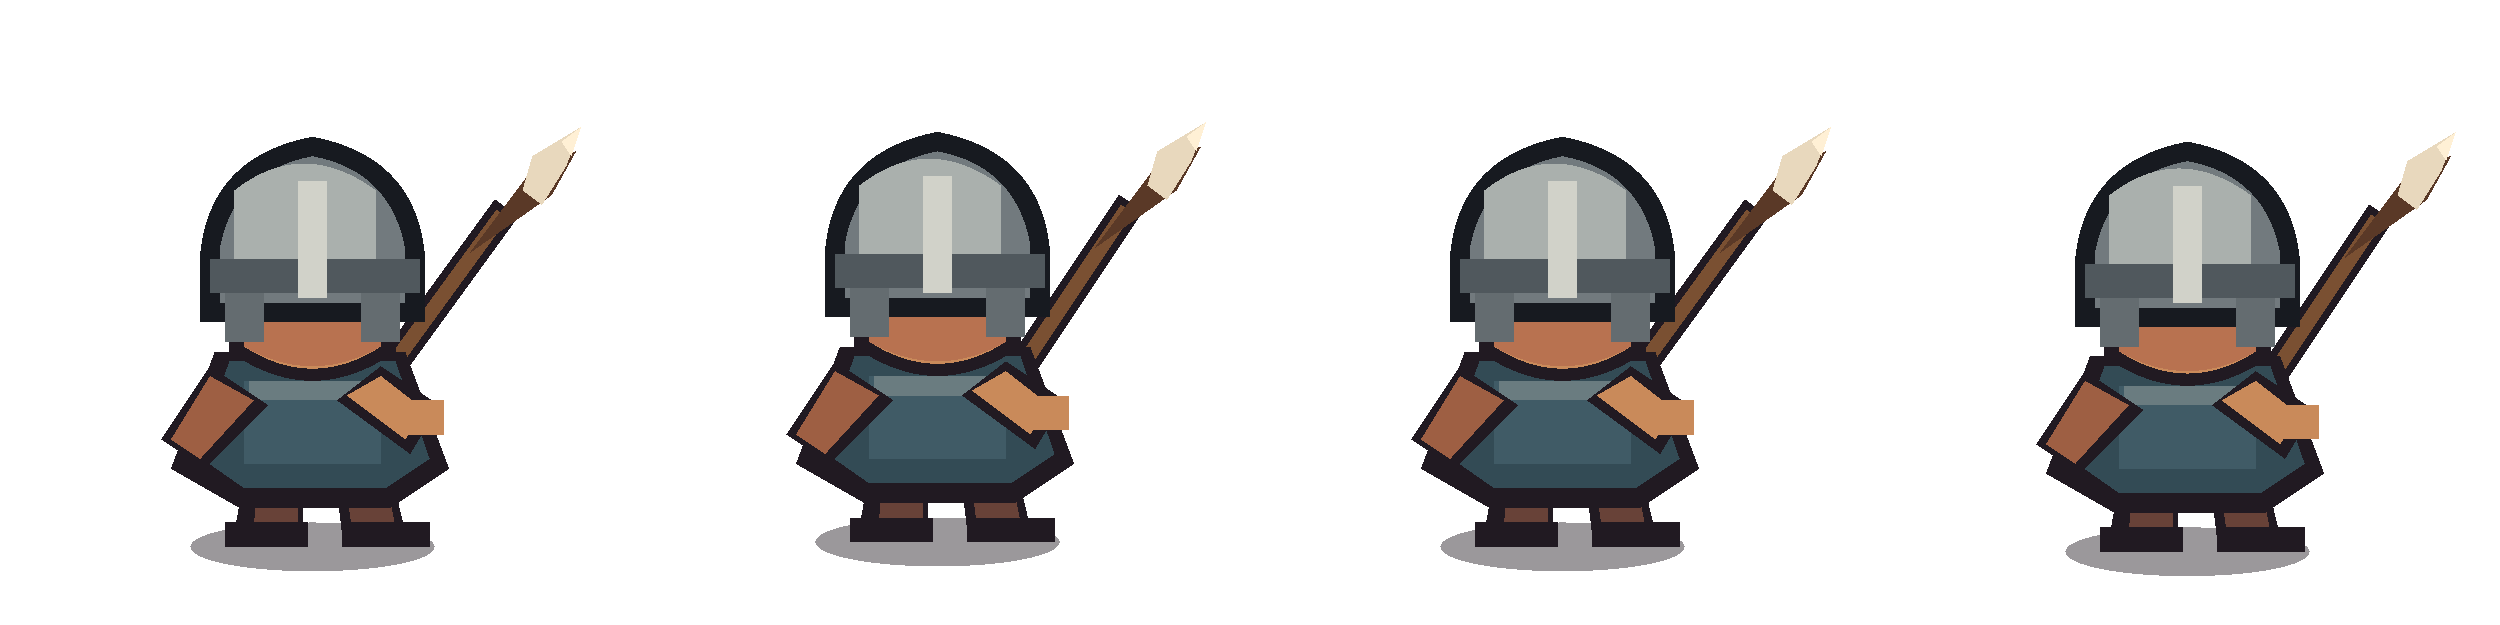
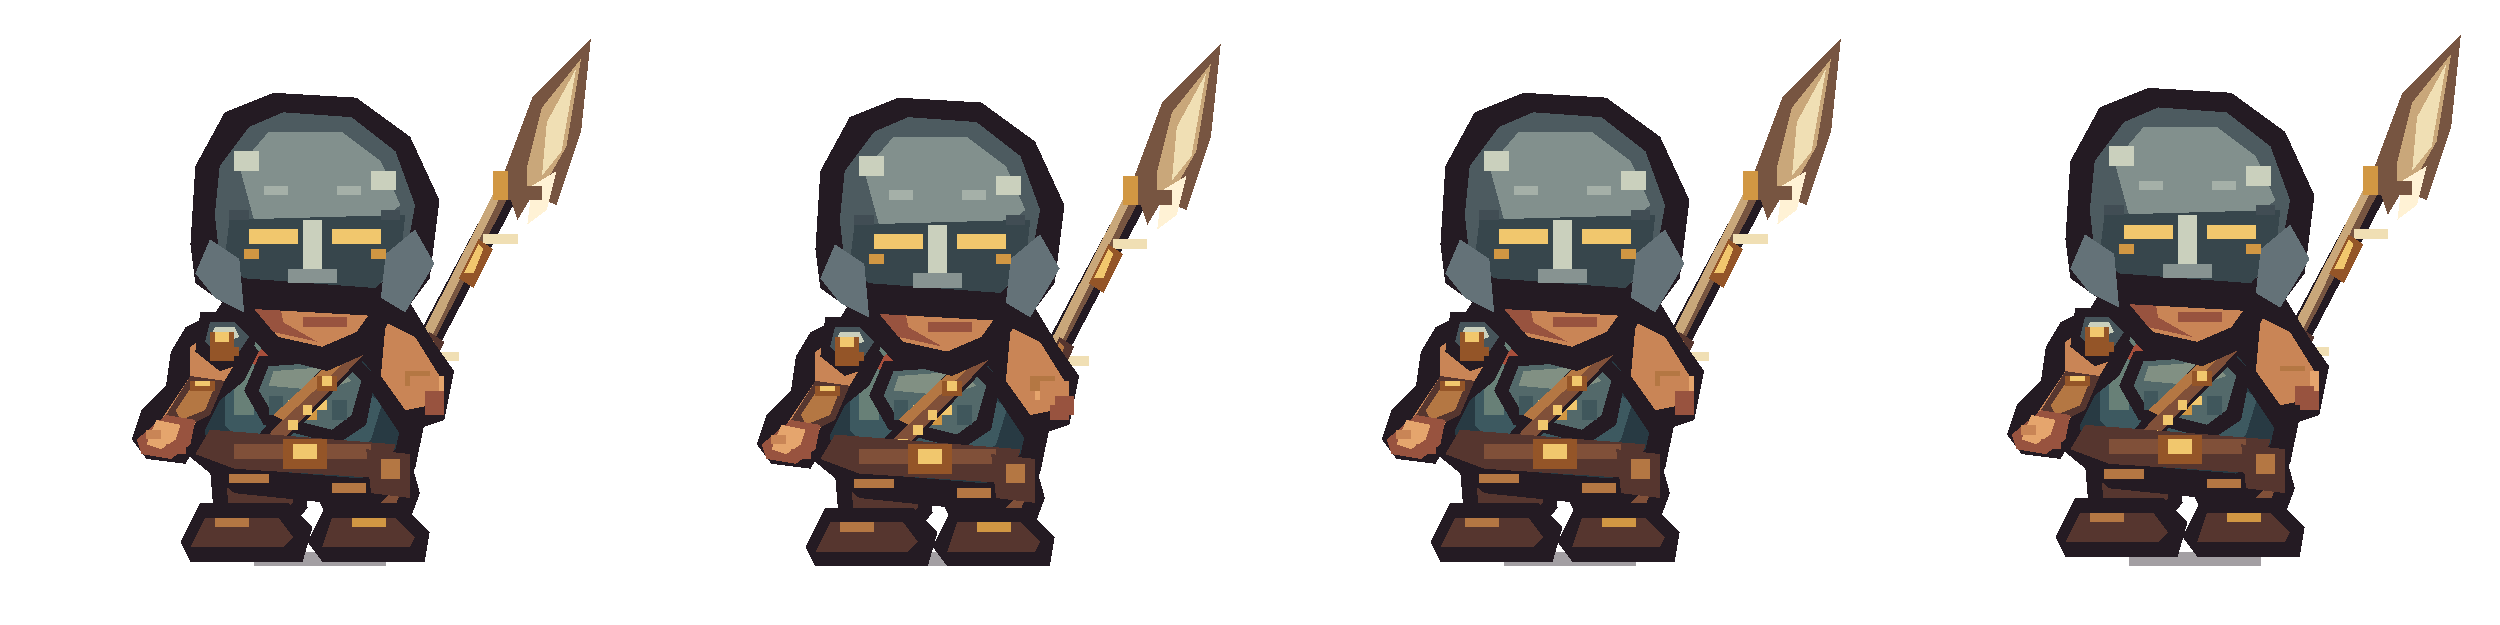
<svg xmlns="http://www.w3.org/2000/svg" width="512" height="128" viewBox="0 0 512 128" shape-rendering="crispEdges">
  <g transform="translate(0 0)">
    <g transform="translate(0 0)">
-       <ellipse cx="64" cy="112" rx="25" ry="5" fill="#211a22" opacity=".45" />
-       <path d="M78 78L102 45" stroke="#211a22" stroke-width="6" stroke-linecap="square" />
-       <path d="M78 78L102 45" stroke="#7a5032" stroke-width="3" stroke-linecap="square" />
-       <path d="M96 52l15-20 7-1-5 9-17 12z" fill="#5a3927" />
-       <path d="M109 32l10-6-3 8-5 8-4-3z" fill="#e8d8bd" />
-       <path d="M115 29l4-3-2 6z" fill="#fff0d5" />
-       <path d="M51 92h11v17H48zM68 92h11l4 17H70z" fill="#211a22" />
-       <path d="M53 93h8v15h-9zM70 93h8l3 15h-9z" fill="#684238" />
-       <rect x="46" y="107" width="17" height="5" fill="#211a22" />
-       <rect x="70" y="107" width="18" height="5" fill="#211a22" />
-       <path d="M44 72h39l9 24-12 8H49l-14-8z" fill="#211a22" />
-       <path d="M47 74h34l7 20-9 6H50l-10-7z" fill="#334b55" />
-       <path d="M50 78h28v17H50z" fill="#405b66" />
-       <path d="M51 78h26v4H51z" fill="#6a7c80" />
-       <path d="M43 75l-10 15 9 6 13-13z" fill="#211a22" />
-       <path d="M43 77l-8 13 6 4 11-12z" fill="#9e5f43" />
-       <path d="M78 75l12 8-6 10-15-11z" fill="#211a22" />
-       <path d="M78 77l9 7-4 6-12-9z" fill="#c98a5a" />
-       <rect x="83" y="82" width="8" height="7" fill="#c98a5a" />
-       <path d="M47 47q17-18 34 0v25q-17 12-34 0z" fill="#211a22" />
-       <path d="M50 49q14-14 28 0v22q-14 9-28 0z" fill="#c98a5a" />
-       <path d="M50 62h28v9q-14 8-28 0z" fill="#b87250" />
-       <rect x="53" y="56" width="6" height="4" fill="#eee2c4" />
-       <rect x="69" y="56" width="6" height="4" fill="#eee2c4" />
-       <rect x="55" y="57" width="3" height="3" fill="#17131b" />
-       <rect x="70" y="57" width="3" height="3" fill="#17131b" />
-       <path d="M60 65h7" stroke="#704333" stroke-width="2" />
-       <path d="M41 52q2-20 23-24 21 4 23 24v14H41z" fill="#171a20" />
-       <path d="M45 51q3-16 19-19 16 3 19 19v11H45z" fill="#727a7e" />
-       <path d="M48 39q14-11 29 0v14H48z" fill="#aab0ad" />
-       <rect x="43" y="53" width="43" height="7" fill="#50585d" />
-       <rect x="46" y="60" width="8" height="10" fill="#646c70" />
-       <rect x="74" y="60" width="8" height="10" fill="#646c70" />
-       <rect x="61" y="37" width="6" height="24" fill="#d1d2c9" />
+       <g transform="translate(0 0)">
+         <path d="M78 83L82 86L113 27L109 25Z" fill="#241b23" />
+         <path d="M80 82L82 83L111 27L109 26Z" fill="#775541" />
+         <path d="M81 79L83 80L108 29L107 28Z" fill="#c9a77a" />
+         <rect x="87" y="72" width="7" height="2" fill="#f0dfb4" />
+         <rect x="99" y="48" width="7" height="2" fill="#f0dfb4" />
+         <path d="M83 79L88 68L91 70L86 81Z" fill="#56362f" />
+         <path d="M84 77L88 69L89 70L86 78Z" fill="#b47743" />
+         <path d="M94 57L98 49L101 51L97 59Z" fill="#945528" />
+         <path d="M95 56L98 50L99 51L97 56Z" fill="#f1c76d" />
+         <path d="M105 37L109 29L112 31L108 39Z" fill="#945528" />
+         <rect x="107" y="36" width="4" height="2" fill="#775541" />
+         <path d="M103 36L109 20L121 8L119 27L114 42L109 40L106 45Z" fill="#775541" />
+         <path d="M108 34L111 22L119 12L116 30L112 37L108 40Z" fill="#c9a77a" />
+         <path d="M112 25L118 14L115 31L111 36Z" fill="#f0dfb4" />
+         <path d="M109 38L114 35L112 43L108 46Z" fill="#fff2d5" />
+         <rect x="103" y="38" width="8" height="3" fill="#775541" />
+         <rect x="101" y="35" width="3" height="6" fill="#d19743" />
+       </g>
+       <rect x="46" y="111" width="6" height="2" fill="#241b23" opacity=".32" />
+       <rect x="52" y="113" width="27" height="3" fill="#241b23" opacity=".42" />
+       <rect x="79" y="111" width="5" height="2" fill="#241b23" opacity=".32" />
+       <path d="M47 83L61 83L63 104L58 110L44 108L43 96Z" fill="#241b23" />
+       <path d="M67 83L81 83L86 101L83 109L69 110L65 102Z" fill="#241b23" />
+       <path d="M49 86L59 86L60 103L56 107L47 105L46 96Z" fill="#56362f" />
+       <path d="M69 86L79 86L82 101L80 106L71 107L68 100Z" fill="#805039" />
+       <rect x="49" y="91" width="5" height="3" fill="#b47743" />
+       <rect x="73" y="94" width="5" height="3" fill="#b47743" />
+       <path d="M41 103L59 103L64 108L62 115L39 115L37 111Z" fill="#241b23" />
+       <path d="M67 103L82 103L88 109L87 115L66 115L63 111Z" fill="#241b23" />
+       <path d="M42 106L57 106L60 110L58 112L39 112Z" fill="#56362f" />
+       <path d="M68 106L81 106L85 110L84 112L66 112Z" fill="#56362f" />
+       <rect x="44" y="106" width="7" height="2" fill="#b47743" />
+       <rect x="72" y="106" width="7" height="2" fill="#d19743" />
+       <path d="M46 61L53 55L74 55L84 62L90 72L85 96L77 104L48 101L37 92L38 74Z" fill="#241b23" />
+       <path d="M47 65L54 59L72 59L81 65L85 74L81 92L74 98L50 96L42 89L42 75Z" fill="#283a43" />
+       <path d="M49 68L56 63L71 63L77 68L80 77L76 90L71 94L51 92L46 87L46 75Z" fill="#3d5960" />
+       <path d="M50 68L56 63L69 63L73 68L68 72L53 72Z" fill="#688077" />
+       <rect x="48" y="74" width="4" height="11" fill="#688077" />
+       <rect x="52" y="76" width="3" height="4" fill="#91a080" />
+       <path d="M72 67L80 70L83 76L79 83L73 79Z" fill="#283a43" />
+       <rect x="74" y="70" width="5" height="3" fill="#688077" />
+       <path d="M53 64L60 62L73 63L78 68L73 74L59 72L53 69Z" fill="#241b23" />
+       <path d="M56 65L62 64L72 65L75 68L71 71L60 70L55 68Z" fill="#a84f3b" />
+       <rect x="58" y="65" width="7" height="2" fill="#dc7950" />
+       <path d="M56 69L61 71L54 76L51 74Z" fill="#a84f3b" />
+       <path d="M42 65L49 67L53 72L50 78L45 82L42 88L38 95L30 94L27 90L29 84L34 79L35 72L38 67Z" fill="#241b23" />
+       <path d="M42 69L47 70L49 73L46 78L42 82L39 89L36 92L32 91L31 89L35 83L39 77L39 71Z" fill="#c98556" />
+       <path d="M39 77L46 78L43 85L37 88L34 85Z" fill="#56362f" />
+       <path d="M40 78L44 79L42 84L37 86L36 84Z" fill="#b47743" />
+       <rect x="39" y="78" width="5" height="2" fill="#945528" />
+       <rect x="40" y="78" width="3" height="1" fill="#f1c76d" />
+       <path d="M34 85L40 86L39 91L35 94L29 93L28 90Z" fill="#98533f" />
+       <path d="M32 86L37 87L36 90L33 92L30 91Z" fill="#e5a56d" />
+       <rect x="30" y="88" width="3" height="2" fill="#c98556" />
+       <rect x="34" y="91" width="4" height="2" fill="#98533f" />
+       <path d="M41 64L48 64L53 68L51 74L45 76L40 72Z" fill="#241b23" />
+       <path d="M43 66L48 66L51 69L49 72L45 73L42 70Z" fill="#46545a" />
+       <path d="M44 67L48 67L49 69L46 70L43 69Z" fill="#cad0bd" />
+       <rect x="44" y="71" width="5" height="2" fill="#945528" />
+       <rect x="45" y="71" width="3" height="1" fill="#f1c76d" />
+       <path d="M73 65L80 67L84 72L82 77L76 76L72 71Z" fill="#241b23" />
+       <path d="M75 67L79 68L82 72L80 74L76 73Z" fill="#46545a" />
+       <path d="M75 68L79 69L80 71L76 70Z" fill="#cad0bd" />
+       <path d="M53 73L72 72L77 77L75 87L69 91L54 87L50 80Z" fill="#241b23" />
+       <path d="M55 75L70 74L74 78L72 85L68 88L56 85L53 80Z" fill="#53696a" />
+       <path d="M56 76L69 75L72 78L66 80L55 79Z" fill="#819083" />
+       <rect x="55" y="81" width="3" height="4" fill="#40575c" />
+       <rect x="68" y="82" width="3" height="4" fill="#40575c" />
+       <rect x="59" y="82" width="8" height="2" fill="#f1c76d" />
+       <rect x="61" y="84" width="4" height="2" fill="#d19743" />
+       <path d="M73 68L78 70L57 92L52 90Z" fill="#241b23" />
+       <path d="M73 70L76 71L58 90L55 89Z" fill="#805039" />
+       <path d="M72 70L74 71L58 86L56 85Z" fill="#b47743" />
+       <rect x="65" y="77" width="4" height="3" fill="#945528" />
+       <rect x="66" y="77" width="2" height="2" fill="#f1c76d" />
+       <rect x="56" y="89" width="2" height="2" fill="#f1c76d" />
+       <rect x="59" y="86" width="2" height="2" fill="#f1c76d" />
+       <rect x="62" y="83" width="2" height="2" fill="#f1c76d" />
+       <path d="M43 88L81 91L79 98L48 96L40 93Z" fill="#56362f" />
+       <rect x="48" y="91" width="28" height="3" fill="#805039" />
+       <rect x="58" y="90" width="9" height="6" fill="#945528" />
+       <rect x="60" y="91" width="5" height="3" fill="#f1c76d" />
+       <path d="M75 92L84 93L84 102L76 101Z" fill="#56362f" />
+       <rect x="78" y="94" width="4" height="4" fill="#b47743" />
+       <path d="M76 63L86 66L93 76L91 86L82 89L76 80Z" fill="#241b23" />
+       <path d="M79 66L85 69L90 77L88 83L83 84L78 77Z" fill="#c98556" />
+       <rect x="84" y="77" width="7" height="4" fill="#e5a56d" />
+       <rect x="87" y="81" width="4" height="4" fill="#98533f" />
+       <rect x="83" y="76" width="5" height="3" fill="#b47743" />
+       <path d="M48 39L54 34L74 34L82 42L82 62L76 72L67 76L55 73L47 64Z" fill="#241b23" />
+       <path d="M51 41L56 37L72 37L78 43L78 61L73 68L66 71L57 69L51 62Z" fill="#c98556" />
+       <path d="M51 52L56 55L58 66L65 70L56 68L51 62Z" fill="#98533f" />
+       <rect x="55" y="48" width="7" height="4" fill="#f4ddb1" />
+       <rect x="69" y="48" width="7" height="4" fill="#f4ddb1" />
+       <rect x="58" y="49" width="3" height="4" fill="#241b23" />
+       <rect x="71" y="49" width="3" height="4" fill="#241b23" />
+       <rect x="57" y="45" width="8" height="2" fill="#56362f" />
+       <rect x="68" y="45" width="8" height="2" fill="#56362f" />
+       <rect x="63" y="59" width="8" height="3" fill="#e5a56d" />
+       <rect x="62" y="65" width="9" height="2" fill="#98533f" />
+       <path d="M39 50L40 34L46 23L56 19L73 20L84 28L90 41L88 57L82 65L47 63L40 58Z" fill="#241b23" />
+       <path d="M44 44L45 34L51 26L58 23L72 24L81 31L85 42L83 53L78 58L50 57L45 53Z" fill="#4d5b60" />
+       <path d="M49 34L55 27L70 27L78 33L82 42L77 46L52 45Z" fill="#82908d" />
+       <path d="M47 45L83 44L82 53L77 59L50 57L46 53Z" fill="#37464c" />
+       <rect x="51" y="47" width="10" height="3" fill="#f1c76d" />
+       <rect x="68" y="47" width="10" height="3" fill="#f1c76d" />
+       <rect x="62" y="45" width="4" height="12" fill="#cad0bd" />
+       <rect x="59" y="55" width="10" height="3" fill="#879391" />
+       <path d="M43 49L49 53L50 64L44 61L40 56Z" fill="#647278" />
+       <path d="M79 52L85 47L89 54L83 64L78 61Z" fill="#647278" />
+       <rect x="48" y="31" width="5" height="4" fill="#cad0bd" />
+       <rect x="76" y="35" width="5" height="4" fill="#cad0bd" />
+       <rect x="47" y="43" width="4" height="2" fill="#414d54" />
+       <rect x="78" y="43" width="4" height="2" fill="#414d54" />
+       <rect x="50" y="51" width="3" height="2" fill="#d19743" />
+       <rect x="76" y="51" width="3" height="2" fill="#d19743" />
+       <rect x="54" y="38" width="5" height="2" fill="#a5b0a8" />
+       <rect x="69" y="38" width="5" height="2" fill="#a5b0a8" />
+       <rect x="43" y="68" width="5" height="6" fill="#945528" />
+       <rect x="44" y="68" width="3" height="2" fill="#f1c76d" />
+       <rect x="47" y="97" width="8" height="2" fill="#b47743" />
+       <rect x="68" y="99" width="7" height="2" fill="#b47743" />
+       <rect x="84" y="77" width="6" height="5" fill="#c98556" />
+       <rect x="87" y="80" width="4" height="4" fill="#98533f" />
    </g>
  </g>
  <g transform="translate(128 0)">
-     <g transform="translate(0 -1)">
-       <ellipse cx="64" cy="112" rx="25" ry="5" fill="#211a22" opacity=".45" />
-       <path d="M80 78L102 45" stroke="#211a22" stroke-width="6" stroke-linecap="square" />
-       <path d="M80 78L102 45" stroke="#7a5032" stroke-width="3" stroke-linecap="square" />
-       <path d="M96 52l15-20 7-1-5 9-17 12z" fill="#5a3927" />
-       <path d="M109 32l10-6-3 8-5 8-4-3z" fill="#e8d8bd" />
-       <path d="M115 29l4-3-2 6z" fill="#fff0d5" />
-       <path d="M51 92h11v17H48zM68 92h11l4 17H70z" fill="#211a22" />
-       <path d="M53 93h8v15h-9zM70 93h8l3 15h-9z" fill="#684238" />
-       <rect x="46" y="107" width="17" height="5" fill="#211a22" />
-       <rect x="70" y="107" width="18" height="5" fill="#211a22" />
-       <path d="M44 72h39l9 24-12 8H49l-14-8z" fill="#211a22" />
-       <path d="M47 74h34l7 20-9 6H50l-10-7z" fill="#334b55" />
-       <path d="M50 78h28v17H50z" fill="#405b66" />
-       <path d="M51 78h26v4H51z" fill="#6a7c80" />
-       <path d="M43 75l-10 15 9 6 13-13z" fill="#211a22" />
-       <path d="M43 77l-8 13 6 4 11-12z" fill="#9e5f43" />
-       <path d="M78 75l12 8-6 10-15-11z" fill="#211a22" />
-       <path d="M78 77l9 7-4 6-12-9z" fill="#c98a5a" />
-       <rect x="83" y="82" width="8" height="7" fill="#c98a5a" />
-       <path d="M47 47q17-18 34 0v25q-17 12-34 0z" fill="#211a22" />
-       <path d="M50 49q14-14 28 0v22q-14 9-28 0z" fill="#c98a5a" />
-       <path d="M50 62h28v9q-14 8-28 0z" fill="#b87250" />
-       <rect x="53" y="56" width="6" height="4" fill="#eee2c4" />
-       <rect x="69" y="56" width="6" height="4" fill="#eee2c4" />
-       <rect x="55" y="57" width="3" height="3" fill="#17131b" />
-       <rect x="70" y="57" width="3" height="3" fill="#17131b" />
-       <path d="M60 65h7" stroke="#704333" stroke-width="2" />
-       <path d="M41 52q2-20 23-24 21 4 23 24v14H41z" fill="#171a20" />
-       <path d="M45 51q3-16 19-19 16 3 19 19v11H45z" fill="#727a7e" />
-       <path d="M48 39q14-11 29 0v14H48z" fill="#aab0ad" />
-       <rect x="43" y="53" width="43" height="7" fill="#50585d" />
-       <rect x="46" y="60" width="8" height="10" fill="#646c70" />
-       <rect x="74" y="60" width="8" height="10" fill="#646c70" />
-       <rect x="61" y="37" width="6" height="24" fill="#d1d2c9" />
+     <g transform="translate(0 1)">
+       <g transform="translate(1 0)">
+         <path d="M78 83L82 86L113 27L109 25Z" fill="#241b23" />
+         <path d="M80 82L82 83L111 27L109 26Z" fill="#775541" />
+         <path d="M81 79L83 80L108 29L107 28Z" fill="#c9a77a" />
+         <rect x="87" y="72" width="7" height="2" fill="#f0dfb4" />
+         <rect x="99" y="48" width="7" height="2" fill="#f0dfb4" />
+         <path d="M83 79L88 68L91 70L86 81Z" fill="#56362f" />
+         <path d="M84 77L88 69L89 70L86 78Z" fill="#b47743" />
+         <path d="M94 57L98 49L101 51L97 59Z" fill="#945528" />
+         <path d="M95 56L98 50L99 51L97 56Z" fill="#f1c76d" />
+         <path d="M105 37L109 29L112 31L108 39Z" fill="#945528" />
+         <rect x="107" y="36" width="4" height="2" fill="#775541" />
+         <path d="M103 36L109 20L121 8L119 27L114 42L109 40L106 45Z" fill="#775541" />
+         <path d="M108 34L111 22L119 12L116 30L112 37L108 40Z" fill="#c9a77a" />
+         <path d="M112 25L118 14L115 31L111 36Z" fill="#f0dfb4" />
+         <path d="M109 38L114 35L112 43L108 46Z" fill="#fff2d5" />
+         <rect x="103" y="38" width="8" height="3" fill="#775541" />
+         <rect x="101" y="35" width="3" height="6" fill="#d19743" />
+       </g>
+       <rect x="46" y="110" width="6" height="2" fill="#241b23" opacity=".32" />
+       <rect x="52" y="112" width="27" height="3" fill="#241b23" opacity=".42" />
+       <rect x="79" y="110" width="5" height="2" fill="#241b23" opacity=".32" />
+       <path d="M47 83L61 83L63 104L58 110L44 108L43 96Z" fill="#241b23" />
+       <path d="M67 83L81 83L86 101L83 109L69 110L65 102Z" fill="#241b23" />
+       <path d="M49 86L59 86L60 103L56 107L47 105L46 96Z" fill="#56362f" />
+       <path d="M69 86L79 86L82 101L80 106L71 107L68 100Z" fill="#805039" />
+       <rect x="50" y="91" width="5" height="3" fill="#b47743" />
+       <rect x="72" y="94" width="5" height="3" fill="#b47743" />
+       <path d="M41 103L59 103L64 108L62 115L39 115L37 111Z" fill="#241b23" />
+       <path d="M67 103L82 103L88 109L87 115L66 115L63 111Z" fill="#241b23" />
+       <path d="M42 106L57 106L60 110L58 112L39 112Z" fill="#56362f" />
+       <path d="M68 106L81 106L85 110L84 112L66 112Z" fill="#56362f" />
+       <rect x="44" y="106" width="7" height="2" fill="#b47743" />
+       <rect x="72" y="106" width="7" height="2" fill="#d19743" />
+       <path d="M46 61L53 55L74 55L84 62L90 72L85 96L77 104L48 101L37 92L38 74Z" fill="#241b23" />
+       <path d="M47 65L54 59L72 59L81 65L85 74L81 92L74 98L50 96L42 89L42 75Z" fill="#283a43" />
+       <path d="M49 68L56 63L71 63L77 68L80 77L76 90L71 94L51 92L46 87L46 75Z" fill="#3d5960" />
+       <path d="M50 68L56 63L69 63L73 68L68 72L53 72Z" fill="#688077" />
+       <rect x="48" y="74" width="4" height="11" fill="#688077" />
+       <rect x="52" y="76" width="3" height="4" fill="#91a080" />
+       <path d="M72 67L80 70L83 76L79 83L73 79Z" fill="#283a43" />
+       <rect x="74" y="70" width="5" height="3" fill="#688077" />
+       <path d="M53 64L60 62L73 63L78 68L73 74L59 72L53 69Z" fill="#241b23" />
+       <path d="M56 65L62 64L72 65L75 68L71 71L60 70L55 68Z" fill="#a84f3b" />
+       <rect x="58" y="65" width="7" height="2" fill="#dc7950" />
+       <path d="M56 69L61 71L54 76L51 74Z" fill="#a84f3b" />
+       <path d="M42 65L49 67L53 72L50 78L45 82L42 88L38 95L30 94L27 90L29 84L34 79L35 72L38 67Z" fill="#241b23" />
+       <path d="M42 69L47 70L49 73L46 78L42 82L39 89L36 92L32 91L31 89L35 83L39 77L39 71Z" fill="#c98556" />
+       <path d="M39 77L46 78L43 85L37 88L34 85Z" fill="#56362f" />
+       <path d="M40 78L44 79L42 84L37 86L36 84Z" fill="#b47743" />
+       <rect x="39" y="78" width="5" height="2" fill="#945528" />
+       <rect x="40" y="78" width="3" height="1" fill="#f1c76d" />
+       <path d="M34 85L40 86L39 91L35 94L29 93L28 90Z" fill="#98533f" />
+       <path d="M32 86L37 87L36 90L33 92L30 91Z" fill="#e5a56d" />
+       <rect x="30" y="88" width="3" height="2" fill="#c98556" />
+       <rect x="34" y="91" width="4" height="2" fill="#98533f" />
+       <path d="M41 64L48 64L53 68L51 74L45 76L40 72Z" fill="#241b23" />
+       <path d="M43 66L48 66L51 69L49 72L45 73L42 70Z" fill="#46545a" />
+       <path d="M44 67L48 67L49 69L46 70L43 69Z" fill="#cad0bd" />
+       <rect x="44" y="71" width="5" height="2" fill="#945528" />
+       <rect x="45" y="71" width="3" height="1" fill="#f1c76d" />
+       <path d="M73 65L80 67L84 72L82 77L76 76L72 71Z" fill="#241b23" />
+       <path d="M75 67L79 68L82 72L80 74L76 73Z" fill="#46545a" />
+       <path d="M75 68L79 69L80 71L76 70Z" fill="#cad0bd" />
+       <path d="M53 73L72 72L77 77L75 87L69 91L54 87L50 80Z" fill="#241b23" />
+       <path d="M55 75L70 74L74 78L72 85L68 88L56 85L53 80Z" fill="#53696a" />
+       <path d="M56 76L69 75L72 78L66 80L55 79Z" fill="#819083" />
+       <rect x="55" y="81" width="3" height="4" fill="#40575c" />
+       <rect x="68" y="82" width="3" height="4" fill="#40575c" />
+       <rect x="59" y="82" width="8" height="2" fill="#f1c76d" />
+       <rect x="61" y="84" width="4" height="2" fill="#d19743" />
+       <path d="M73 68L78 70L57 92L52 90Z" fill="#241b23" />
+       <path d="M73 70L76 71L58 90L55 89Z" fill="#805039" />
+       <path d="M72 70L74 71L58 86L56 85Z" fill="#b47743" />
+       <rect x="65" y="77" width="4" height="3" fill="#945528" />
+       <rect x="66" y="77" width="2" height="2" fill="#f1c76d" />
+       <rect x="56" y="89" width="2" height="2" fill="#f1c76d" />
+       <rect x="59" y="86" width="2" height="2" fill="#f1c76d" />
+       <rect x="62" y="83" width="2" height="2" fill="#f1c76d" />
+       <path d="M43 88L81 91L79 98L48 96L40 93Z" fill="#56362f" />
+       <rect x="48" y="91" width="28" height="3" fill="#805039" />
+       <rect x="58" y="90" width="9" height="6" fill="#945528" />
+       <rect x="60" y="91" width="5" height="3" fill="#f1c76d" />
+       <path d="M75 92L84 93L84 102L76 101Z" fill="#56362f" />
+       <rect x="78" y="94" width="4" height="4" fill="#b47743" />
+       <path d="M76 63L86 66L93 76L91 86L82 89L76 80Z" fill="#241b23" />
+       <path d="M79 66L85 69L90 77L88 83L83 84L78 77Z" fill="#c98556" />
+       <rect x="84" y="77" width="7" height="4" fill="#e5a56d" />
+       <rect x="87" y="81" width="4" height="4" fill="#98533f" />
+       <rect x="83" y="76" width="5" height="3" fill="#b47743" />
+       <path d="M48 39L54 34L74 34L82 42L82 62L76 72L67 76L55 73L47 64Z" fill="#241b23" />
+       <path d="M51 41L56 37L72 37L78 43L78 61L73 68L66 71L57 69L51 62Z" fill="#c98556" />
+       <path d="M51 52L56 55L58 66L65 70L56 68L51 62Z" fill="#98533f" />
+       <rect x="55" y="48" width="7" height="4" fill="#f4ddb1" />
+       <rect x="69" y="48" width="7" height="4" fill="#f4ddb1" />
+       <rect x="58" y="49" width="3" height="4" fill="#241b23" />
+       <rect x="71" y="49" width="3" height="4" fill="#241b23" />
+       <rect x="57" y="45" width="8" height="2" fill="#56362f" />
+       <rect x="68" y="45" width="8" height="2" fill="#56362f" />
+       <rect x="63" y="59" width="8" height="3" fill="#e5a56d" />
+       <rect x="62" y="65" width="9" height="2" fill="#98533f" />
+       <path d="M39 50L40 34L46 23L56 19L73 20L84 28L90 41L88 57L82 65L47 63L40 58Z" fill="#241b23" />
+       <path d="M44 44L45 34L51 26L58 23L72 24L81 31L85 42L83 53L78 58L50 57L45 53Z" fill="#4d5b60" />
+       <path d="M49 34L55 27L70 27L78 33L82 42L77 46L52 45Z" fill="#82908d" />
+       <path d="M47 45L83 44L82 53L77 59L50 57L46 53Z" fill="#37464c" />
+       <rect x="51" y="47" width="10" height="3" fill="#f1c76d" />
+       <rect x="68" y="47" width="10" height="3" fill="#f1c76d" />
+       <rect x="62" y="45" width="4" height="12" fill="#cad0bd" />
+       <rect x="59" y="55" width="10" height="3" fill="#879391" />
+       <path d="M43 49L49 53L50 64L44 61L40 56Z" fill="#647278" />
+       <path d="M79 52L85 47L89 54L83 64L78 61Z" fill="#647278" />
+       <rect x="48" y="31" width="5" height="4" fill="#cad0bd" />
+       <rect x="76" y="35" width="5" height="4" fill="#cad0bd" />
+       <rect x="47" y="43" width="4" height="2" fill="#414d54" />
+       <rect x="78" y="43" width="4" height="2" fill="#414d54" />
+       <rect x="50" y="51" width="3" height="2" fill="#d19743" />
+       <rect x="76" y="51" width="3" height="2" fill="#d19743" />
+       <rect x="54" y="38" width="5" height="2" fill="#a5b0a8" />
+       <rect x="69" y="38" width="5" height="2" fill="#a5b0a8" />
+       <rect x="43" y="68" width="5" height="6" fill="#945528" />
+       <rect x="44" y="68" width="3" height="2" fill="#f1c76d" />
+       <rect x="47" y="97" width="8" height="2" fill="#b47743" />
+       <rect x="68" y="99" width="7" height="2" fill="#b47743" />
+       <rect x="85" y="77" width="6" height="5" fill="#c98556" />
+       <rect x="88" y="80" width="4" height="4" fill="#98533f" />
    </g>
  </g>
  <g transform="translate(256 0)">
    <g transform="translate(0 0)">
-       <ellipse cx="64" cy="112" rx="25" ry="5" fill="#211a22" opacity=".45" />
-       <path d="M78 78L102 45" stroke="#211a22" stroke-width="6" stroke-linecap="square" />
-       <path d="M78 78L102 45" stroke="#7a5032" stroke-width="3" stroke-linecap="square" />
-       <path d="M96 52l15-20 7-1-5 9-17 12z" fill="#5a3927" />
-       <path d="M109 32l10-6-3 8-5 8-4-3z" fill="#e8d8bd" />
-       <path d="M115 29l4-3-2 6z" fill="#fff0d5" />
-       <path d="M51 92h11v17H48zM68 92h11l4 17H70z" fill="#211a22" />
-       <path d="M53 93h8v15h-9zM70 93h8l3 15h-9z" fill="#684238" />
-       <rect x="46" y="107" width="17" height="5" fill="#211a22" />
-       <rect x="70" y="107" width="18" height="5" fill="#211a22" />
-       <path d="M44 72h39l9 24-12 8H49l-14-8z" fill="#211a22" />
-       <path d="M47 74h34l7 20-9 6H50l-10-7z" fill="#334b55" />
-       <path d="M50 78h28v17H50z" fill="#405b66" />
-       <path d="M51 78h26v4H51z" fill="#6a7c80" />
-       <path d="M43 75l-10 15 9 6 13-13z" fill="#211a22" />
-       <path d="M43 77l-8 13 6 4 11-12z" fill="#9e5f43" />
-       <path d="M78 75l12 8-6 10-15-11z" fill="#211a22" />
-       <path d="M78 77l9 7-4 6-12-9z" fill="#c98a5a" />
-       <rect x="83" y="82" width="8" height="7" fill="#c98a5a" />
-       <path d="M47 47q17-18 34 0v25q-17 12-34 0z" fill="#211a22" />
-       <path d="M50 49q14-14 28 0v22q-14 9-28 0z" fill="#c98a5a" />
-       <path d="M50 62h28v9q-14 8-28 0z" fill="#b87250" />
-       <rect x="53" y="56" width="6" height="4" fill="#eee2c4" />
-       <rect x="69" y="56" width="6" height="4" fill="#eee2c4" />
-       <rect x="55" y="57" width="3" height="3" fill="#17131b" />
-       <rect x="70" y="57" width="3" height="3" fill="#17131b" />
-       <path d="M60 65h7" stroke="#704333" stroke-width="2" />
-       <path d="M41 52q2-20 23-24 21 4 23 24v14H41z" fill="#171a20" />
-       <path d="M45 51q3-16 19-19 16 3 19 19v11H45z" fill="#727a7e" />
-       <path d="M48 39q14-11 29 0v14H48z" fill="#aab0ad" />
-       <rect x="43" y="53" width="43" height="7" fill="#50585d" />
-       <rect x="46" y="60" width="8" height="10" fill="#646c70" />
-       <rect x="74" y="60" width="8" height="10" fill="#646c70" />
-       <rect x="61" y="37" width="6" height="24" fill="#d1d2c9" />
+       <g transform="translate(0 0)">
+         <path d="M78 83L82 86L113 27L109 25Z" fill="#241b23" />
+         <path d="M80 82L82 83L111 27L109 26Z" fill="#775541" />
+         <path d="M81 79L83 80L108 29L107 28Z" fill="#c9a77a" />
+         <rect x="87" y="72" width="7" height="2" fill="#f0dfb4" />
+         <rect x="99" y="48" width="7" height="2" fill="#f0dfb4" />
+         <path d="M83 79L88 68L91 70L86 81Z" fill="#56362f" />
+         <path d="M84 77L88 69L89 70L86 78Z" fill="#b47743" />
+         <path d="M94 57L98 49L101 51L97 59Z" fill="#945528" />
+         <path d="M95 56L98 50L99 51L97 56Z" fill="#f1c76d" />
+         <path d="M105 37L109 29L112 31L108 39Z" fill="#945528" />
+         <rect x="107" y="36" width="4" height="2" fill="#775541" />
+         <path d="M103 36L109 20L121 8L119 27L114 42L109 40L106 45Z" fill="#775541" />
+         <path d="M108 34L111 22L119 12L116 30L112 37L108 40Z" fill="#c9a77a" />
+         <path d="M112 25L118 14L115 31L111 36Z" fill="#f0dfb4" />
+         <path d="M109 38L114 35L112 43L108 46Z" fill="#fff2d5" />
+         <rect x="103" y="38" width="8" height="3" fill="#775541" />
+         <rect x="101" y="35" width="3" height="6" fill="#d19743" />
+       </g>
+       <rect x="46" y="111" width="6" height="2" fill="#241b23" opacity=".32" />
+       <rect x="52" y="113" width="27" height="3" fill="#241b23" opacity=".42" />
+       <rect x="79" y="111" width="5" height="2" fill="#241b23" opacity=".32" />
+       <path d="M47 83L61 83L63 104L58 110L44 108L43 96Z" fill="#241b23" />
+       <path d="M67 83L81 83L86 101L83 109L69 110L65 102Z" fill="#241b23" />
+       <path d="M49 86L59 86L60 103L56 107L47 105L46 96Z" fill="#56362f" />
+       <path d="M69 86L79 86L82 101L80 106L71 107L68 100Z" fill="#805039" />
+       <rect x="49" y="91" width="5" height="3" fill="#b47743" />
+       <rect x="73" y="94" width="5" height="3" fill="#b47743" />
+       <path d="M41 103L59 103L64 108L62 115L39 115L37 111Z" fill="#241b23" />
+       <path d="M67 103L82 103L88 109L87 115L66 115L63 111Z" fill="#241b23" />
+       <path d="M42 106L57 106L60 110L58 112L39 112Z" fill="#56362f" />
+       <path d="M68 106L81 106L85 110L84 112L66 112Z" fill="#56362f" />
+       <rect x="44" y="106" width="7" height="2" fill="#b47743" />
+       <rect x="72" y="106" width="7" height="2" fill="#d19743" />
+       <path d="M46 61L53 55L74 55L84 62L90 72L85 96L77 104L48 101L37 92L38 74Z" fill="#241b23" />
+       <path d="M47 65L54 59L72 59L81 65L85 74L81 92L74 98L50 96L42 89L42 75Z" fill="#283a43" />
+       <path d="M49 68L56 63L71 63L77 68L80 77L76 90L71 94L51 92L46 87L46 75Z" fill="#3d5960" />
+       <path d="M50 68L56 63L69 63L73 68L68 72L53 72Z" fill="#688077" />
+       <rect x="48" y="74" width="4" height="11" fill="#688077" />
+       <rect x="52" y="76" width="3" height="4" fill="#91a080" />
+       <path d="M72 67L80 70L83 76L79 83L73 79Z" fill="#283a43" />
+       <rect x="74" y="70" width="5" height="3" fill="#688077" />
+       <path d="M53 64L60 62L73 63L78 68L73 74L59 72L53 69Z" fill="#241b23" />
+       <path d="M56 65L62 64L72 65L75 68L71 71L60 70L55 68Z" fill="#a84f3b" />
+       <rect x="58" y="65" width="7" height="2" fill="#dc7950" />
+       <path d="M56 69L61 71L54 76L51 74Z" fill="#a84f3b" />
+       <path d="M42 65L49 67L53 72L50 78L45 82L42 88L38 95L30 94L27 90L29 84L34 79L35 72L38 67Z" fill="#241b23" />
+       <path d="M42 69L47 70L49 73L46 78L42 82L39 89L36 92L32 91L31 89L35 83L39 77L39 71Z" fill="#c98556" />
+       <path d="M39 77L46 78L43 85L37 88L34 85Z" fill="#56362f" />
+       <path d="M40 78L44 79L42 84L37 86L36 84Z" fill="#b47743" />
+       <rect x="39" y="78" width="5" height="2" fill="#945528" />
+       <rect x="40" y="78" width="3" height="1" fill="#f1c76d" />
+       <path d="M34 85L40 86L39 91L35 94L29 93L28 90Z" fill="#98533f" />
+       <path d="M32 86L37 87L36 90L33 92L30 91Z" fill="#e5a56d" />
+       <rect x="30" y="88" width="3" height="2" fill="#c98556" />
+       <rect x="34" y="91" width="4" height="2" fill="#98533f" />
+       <path d="M41 64L48 64L53 68L51 74L45 76L40 72Z" fill="#241b23" />
+       <path d="M43 66L48 66L51 69L49 72L45 73L42 70Z" fill="#46545a" />
+       <path d="M44 67L48 67L49 69L46 70L43 69Z" fill="#cad0bd" />
+       <rect x="44" y="71" width="5" height="2" fill="#945528" />
+       <rect x="45" y="71" width="3" height="1" fill="#f1c76d" />
+       <path d="M73 65L80 67L84 72L82 77L76 76L72 71Z" fill="#241b23" />
+       <path d="M75 67L79 68L82 72L80 74L76 73Z" fill="#46545a" />
+       <path d="M75 68L79 69L80 71L76 70Z" fill="#cad0bd" />
+       <path d="M53 73L72 72L77 77L75 87L69 91L54 87L50 80Z" fill="#241b23" />
+       <path d="M55 75L70 74L74 78L72 85L68 88L56 85L53 80Z" fill="#53696a" />
+       <path d="M56 76L69 75L72 78L66 80L55 79Z" fill="#819083" />
+       <rect x="55" y="81" width="3" height="4" fill="#40575c" />
+       <rect x="68" y="82" width="3" height="4" fill="#40575c" />
+       <rect x="59" y="82" width="8" height="2" fill="#f1c76d" />
+       <rect x="61" y="84" width="4" height="2" fill="#d19743" />
+       <path d="M73 68L78 70L57 92L52 90Z" fill="#241b23" />
+       <path d="M73 70L76 71L58 90L55 89Z" fill="#805039" />
+       <path d="M72 70L74 71L58 86L56 85Z" fill="#b47743" />
+       <rect x="65" y="77" width="4" height="3" fill="#945528" />
+       <rect x="66" y="77" width="2" height="2" fill="#f1c76d" />
+       <rect x="56" y="89" width="2" height="2" fill="#f1c76d" />
+       <rect x="59" y="86" width="2" height="2" fill="#f1c76d" />
+       <rect x="62" y="83" width="2" height="2" fill="#f1c76d" />
+       <path d="M43 88L81 91L79 98L48 96L40 93Z" fill="#56362f" />
+       <rect x="48" y="91" width="28" height="3" fill="#805039" />
+       <rect x="58" y="90" width="9" height="6" fill="#945528" />
+       <rect x="60" y="91" width="5" height="3" fill="#f1c76d" />
+       <path d="M75 92L84 93L84 102L76 101Z" fill="#56362f" />
+       <rect x="78" y="94" width="4" height="4" fill="#b47743" />
+       <path d="M76 63L86 66L93 76L91 86L82 89L76 80Z" fill="#241b23" />
+       <path d="M79 66L85 69L90 77L88 83L83 84L78 77Z" fill="#c98556" />
+       <rect x="84" y="77" width="7" height="4" fill="#e5a56d" />
+       <rect x="87" y="81" width="4" height="4" fill="#98533f" />
+       <rect x="83" y="76" width="5" height="3" fill="#b47743" />
+       <path d="M48 39L54 34L74 34L82 42L82 62L76 72L67 76L55 73L47 64Z" fill="#241b23" />
+       <path d="M51 41L56 37L72 37L78 43L78 61L73 68L66 71L57 69L51 62Z" fill="#c98556" />
+       <path d="M51 52L56 55L58 66L65 70L56 68L51 62Z" fill="#98533f" />
+       <rect x="55" y="48" width="7" height="4" fill="#f4ddb1" />
+       <rect x="69" y="48" width="7" height="4" fill="#f4ddb1" />
+       <rect x="58" y="49" width="3" height="4" fill="#241b23" />
+       <rect x="71" y="49" width="3" height="4" fill="#241b23" />
+       <rect x="57" y="45" width="8" height="2" fill="#56362f" />
+       <rect x="68" y="45" width="8" height="2" fill="#56362f" />
+       <rect x="63" y="59" width="8" height="3" fill="#e5a56d" />
+       <rect x="62" y="65" width="9" height="2" fill="#98533f" />
+       <path d="M39 50L40 34L46 23L56 19L73 20L84 28L90 41L88 57L82 65L47 63L40 58Z" fill="#241b23" />
+       <path d="M44 44L45 34L51 26L58 23L72 24L81 31L85 42L83 53L78 58L50 57L45 53Z" fill="#4d5b60" />
+       <path d="M49 34L55 27L70 27L78 33L82 42L77 46L52 45Z" fill="#82908d" />
+       <path d="M47 45L83 44L82 53L77 59L50 57L46 53Z" fill="#37464c" />
+       <rect x="51" y="47" width="10" height="3" fill="#f1c76d" />
+       <rect x="68" y="47" width="10" height="3" fill="#f1c76d" />
+       <rect x="62" y="45" width="4" height="12" fill="#cad0bd" />
+       <rect x="59" y="55" width="10" height="3" fill="#879391" />
+       <path d="M43 49L49 53L50 64L44 61L40 56Z" fill="#647278" />
+       <path d="M79 52L85 47L89 54L83 64L78 61Z" fill="#647278" />
+       <rect x="48" y="31" width="5" height="4" fill="#cad0bd" />
+       <rect x="76" y="35" width="5" height="4" fill="#cad0bd" />
+       <rect x="47" y="43" width="4" height="2" fill="#414d54" />
+       <rect x="78" y="43" width="4" height="2" fill="#414d54" />
+       <rect x="50" y="51" width="3" height="2" fill="#d19743" />
+       <rect x="76" y="51" width="3" height="2" fill="#d19743" />
+       <rect x="54" y="38" width="5" height="2" fill="#a5b0a8" />
+       <rect x="69" y="38" width="5" height="2" fill="#a5b0a8" />
+       <rect x="43" y="68" width="5" height="6" fill="#945528" />
+       <rect x="44" y="68" width="3" height="2" fill="#f1c76d" />
+       <rect x="47" y="97" width="8" height="2" fill="#b47743" />
+       <rect x="68" y="99" width="7" height="2" fill="#b47743" />
+       <rect x="84" y="77" width="6" height="5" fill="#c98556" />
+       <rect x="87" y="80" width="4" height="4" fill="#98533f" />
    </g>
  </g>
  <g transform="translate(384 0)">
-     <g transform="translate(0 1)">
-       <ellipse cx="64" cy="112" rx="25" ry="5" fill="#211a22" opacity=".45" />
-       <path d="M80 78L102 45" stroke="#211a22" stroke-width="6" stroke-linecap="square" />
-       <path d="M80 78L102 45" stroke="#7a5032" stroke-width="3" stroke-linecap="square" />
-       <path d="M96 52l15-20 7-1-5 9-17 12z" fill="#5a3927" />
-       <path d="M109 32l10-6-3 8-5 8-4-3z" fill="#e8d8bd" />
-       <path d="M115 29l4-3-2 6z" fill="#fff0d5" />
-       <path d="M51 92h11v17H48zM68 92h11l4 17H70z" fill="#211a22" />
-       <path d="M53 93h8v15h-9zM70 93h8l3 15h-9z" fill="#684238" />
-       <rect x="46" y="107" width="17" height="5" fill="#211a22" />
-       <rect x="70" y="107" width="18" height="5" fill="#211a22" />
-       <path d="M44 72h39l9 24-12 8H49l-14-8z" fill="#211a22" />
-       <path d="M47 74h34l7 20-9 6H50l-10-7z" fill="#334b55" />
-       <path d="M50 78h28v17H50z" fill="#405b66" />
-       <path d="M51 78h26v4H51z" fill="#6a7c80" />
-       <path d="M43 75l-10 15 9 6 13-13z" fill="#211a22" />
-       <path d="M43 77l-8 13 6 4 11-12z" fill="#9e5f43" />
-       <path d="M78 75l12 8-6 10-15-11z" fill="#211a22" />
-       <path d="M78 77l9 7-4 6-12-9z" fill="#c98a5a" />
-       <rect x="83" y="82" width="8" height="7" fill="#c98a5a" />
-       <path d="M47 47q17-18 34 0v25q-17 12-34 0z" fill="#211a22" />
-       <path d="M50 49q14-14 28 0v22q-14 9-28 0z" fill="#c98a5a" />
-       <path d="M50 62h28v9q-14 8-28 0z" fill="#b87250" />
-       <rect x="53" y="56" width="6" height="4" fill="#eee2c4" />
-       <rect x="69" y="56" width="6" height="4" fill="#eee2c4" />
-       <rect x="55" y="57" width="3" height="3" fill="#17131b" />
-       <rect x="70" y="57" width="3" height="3" fill="#17131b" />
-       <path d="M60 65h7" stroke="#704333" stroke-width="2" />
-       <path d="M41 52q2-20 23-24 21 4 23 24v14H41z" fill="#171a20" />
-       <path d="M45 51q3-16 19-19 16 3 19 19v11H45z" fill="#727a7e" />
-       <path d="M48 39q14-11 29 0v14H48z" fill="#aab0ad" />
-       <rect x="43" y="53" width="43" height="7" fill="#50585d" />
-       <rect x="46" y="60" width="8" height="10" fill="#646c70" />
-       <rect x="74" y="60" width="8" height="10" fill="#646c70" />
-       <rect x="61" y="37" width="6" height="24" fill="#d1d2c9" />
+     <g transform="translate(0 -1)">
+       <g transform="translate(-1 0)">
+         <path d="M78 83L82 86L113 27L109 25Z" fill="#241b23" />
+         <path d="M80 82L82 83L111 27L109 26Z" fill="#775541" />
+         <path d="M81 79L83 80L108 29L107 28Z" fill="#c9a77a" />
+         <rect x="87" y="72" width="7" height="2" fill="#f0dfb4" />
+         <rect x="99" y="48" width="7" height="2" fill="#f0dfb4" />
+         <path d="M83 79L88 68L91 70L86 81Z" fill="#56362f" />
+         <path d="M84 77L88 69L89 70L86 78Z" fill="#b47743" />
+         <path d="M94 57L98 49L101 51L97 59Z" fill="#945528" />
+         <path d="M95 56L98 50L99 51L97 56Z" fill="#f1c76d" />
+         <path d="M105 37L109 29L112 31L108 39Z" fill="#945528" />
+         <rect x="107" y="36" width="4" height="2" fill="#775541" />
+         <path d="M103 36L109 20L121 8L119 27L114 42L109 40L106 45Z" fill="#775541" />
+         <path d="M108 34L111 22L119 12L116 30L112 37L108 40Z" fill="#c9a77a" />
+         <path d="M112 25L118 14L115 31L111 36Z" fill="#f0dfb4" />
+         <path d="M109 38L114 35L112 43L108 46Z" fill="#fff2d5" />
+         <rect x="103" y="38" width="8" height="3" fill="#775541" />
+         <rect x="101" y="35" width="3" height="6" fill="#d19743" />
+       </g>
+       <rect x="46" y="112" width="6" height="2" fill="#241b23" opacity=".32" />
+       <rect x="52" y="114" width="27" height="3" fill="#241b23" opacity=".42" />
+       <rect x="79" y="112" width="5" height="2" fill="#241b23" opacity=".32" />
+       <path d="M47 83L61 83L63 104L58 110L44 108L43 96Z" fill="#241b23" />
+       <path d="M67 83L81 83L86 101L83 109L69 110L65 102Z" fill="#241b23" />
+       <path d="M49 86L59 86L60 103L56 107L47 105L46 96Z" fill="#56362f" />
+       <path d="M69 86L79 86L82 101L80 106L71 107L68 100Z" fill="#805039" />
+       <rect x="50" y="91" width="5" height="3" fill="#b47743" />
+       <rect x="72" y="94" width="5" height="3" fill="#b47743" />
+       <path d="M41 103L59 103L64 108L62 115L39 115L37 111Z" fill="#241b23" />
+       <path d="M67 103L82 103L88 109L87 115L66 115L63 111Z" fill="#241b23" />
+       <path d="M42 106L57 106L60 110L58 112L39 112Z" fill="#56362f" />
+       <path d="M68 106L81 106L85 110L84 112L66 112Z" fill="#56362f" />
+       <rect x="44" y="106" width="7" height="2" fill="#b47743" />
+       <rect x="72" y="106" width="7" height="2" fill="#d19743" />
+       <path d="M46 61L53 55L74 55L84 62L90 72L85 96L77 104L48 101L37 92L38 74Z" fill="#241b23" />
+       <path d="M47 65L54 59L72 59L81 65L85 74L81 92L74 98L50 96L42 89L42 75Z" fill="#283a43" />
+       <path d="M49 68L56 63L71 63L77 68L80 77L76 90L71 94L51 92L46 87L46 75Z" fill="#3d5960" />
+       <path d="M50 68L56 63L69 63L73 68L68 72L53 72Z" fill="#688077" />
+       <rect x="48" y="74" width="4" height="11" fill="#688077" />
+       <rect x="52" y="76" width="3" height="4" fill="#91a080" />
+       <path d="M72 67L80 70L83 76L79 83L73 79Z" fill="#283a43" />
+       <rect x="74" y="70" width="5" height="3" fill="#688077" />
+       <path d="M53 64L60 62L73 63L78 68L73 74L59 72L53 69Z" fill="#241b23" />
+       <path d="M56 65L62 64L72 65L75 68L71 71L60 70L55 68Z" fill="#a84f3b" />
+       <rect x="58" y="65" width="7" height="2" fill="#dc7950" />
+       <path d="M56 69L61 71L54 76L51 74Z" fill="#a84f3b" />
+       <path d="M42 65L49 67L53 72L50 78L45 82L42 88L38 95L30 94L27 90L29 84L34 79L35 72L38 67Z" fill="#241b23" />
+       <path d="M42 69L47 70L49 73L46 78L42 82L39 89L36 92L32 91L31 89L35 83L39 77L39 71Z" fill="#c98556" />
+       <path d="M39 77L46 78L43 85L37 88L34 85Z" fill="#56362f" />
+       <path d="M40 78L44 79L42 84L37 86L36 84Z" fill="#b47743" />
+       <rect x="39" y="78" width="5" height="2" fill="#945528" />
+       <rect x="40" y="78" width="3" height="1" fill="#f1c76d" />
+       <path d="M34 85L40 86L39 91L35 94L29 93L28 90Z" fill="#98533f" />
+       <path d="M32 86L37 87L36 90L33 92L30 91Z" fill="#e5a56d" />
+       <rect x="30" y="88" width="3" height="2" fill="#c98556" />
+       <rect x="34" y="91" width="4" height="2" fill="#98533f" />
+       <path d="M41 64L48 64L53 68L51 74L45 76L40 72Z" fill="#241b23" />
+       <path d="M43 66L48 66L51 69L49 72L45 73L42 70Z" fill="#46545a" />
+       <path d="M44 67L48 67L49 69L46 70L43 69Z" fill="#cad0bd" />
+       <rect x="44" y="71" width="5" height="2" fill="#945528" />
+       <rect x="45" y="71" width="3" height="1" fill="#f1c76d" />
+       <path d="M73 65L80 67L84 72L82 77L76 76L72 71Z" fill="#241b23" />
+       <path d="M75 67L79 68L82 72L80 74L76 73Z" fill="#46545a" />
+       <path d="M75 68L79 69L80 71L76 70Z" fill="#cad0bd" />
+       <path d="M53 73L72 72L77 77L75 87L69 91L54 87L50 80Z" fill="#241b23" />
+       <path d="M55 75L70 74L74 78L72 85L68 88L56 85L53 80Z" fill="#53696a" />
+       <path d="M56 76L69 75L72 78L66 80L55 79Z" fill="#819083" />
+       <rect x="55" y="81" width="3" height="4" fill="#40575c" />
+       <rect x="68" y="82" width="3" height="4" fill="#40575c" />
+       <rect x="59" y="82" width="8" height="2" fill="#f1c76d" />
+       <rect x="61" y="84" width="4" height="2" fill="#d19743" />
+       <path d="M73 68L78 70L57 92L52 90Z" fill="#241b23" />
+       <path d="M73 70L76 71L58 90L55 89Z" fill="#805039" />
+       <path d="M72 70L74 71L58 86L56 85Z" fill="#b47743" />
+       <rect x="65" y="77" width="4" height="3" fill="#945528" />
+       <rect x="66" y="77" width="2" height="2" fill="#f1c76d" />
+       <rect x="56" y="89" width="2" height="2" fill="#f1c76d" />
+       <rect x="59" y="86" width="2" height="2" fill="#f1c76d" />
+       <rect x="62" y="83" width="2" height="2" fill="#f1c76d" />
+       <path d="M43 88L81 91L79 98L48 96L40 93Z" fill="#56362f" />
+       <rect x="48" y="91" width="28" height="3" fill="#805039" />
+       <rect x="58" y="90" width="9" height="6" fill="#945528" />
+       <rect x="60" y="91" width="5" height="3" fill="#f1c76d" />
+       <path d="M75 92L84 93L84 102L76 101Z" fill="#56362f" />
+       <rect x="78" y="94" width="4" height="4" fill="#b47743" />
+       <path d="M76 63L86 66L93 76L91 86L82 89L76 80Z" fill="#241b23" />
+       <path d="M79 66L85 69L90 77L88 83L83 84L78 77Z" fill="#c98556" />
+       <rect x="84" y="77" width="7" height="4" fill="#e5a56d" />
+       <rect x="87" y="81" width="4" height="4" fill="#98533f" />
+       <rect x="83" y="76" width="5" height="3" fill="#b47743" />
+       <path d="M48 39L54 34L74 34L82 42L82 62L76 72L67 76L55 73L47 64Z" fill="#241b23" />
+       <path d="M51 41L56 37L72 37L78 43L78 61L73 68L66 71L57 69L51 62Z" fill="#c98556" />
+       <path d="M51 52L56 55L58 66L65 70L56 68L51 62Z" fill="#98533f" />
+       <rect x="55" y="48" width="7" height="4" fill="#f4ddb1" />
+       <rect x="69" y="48" width="7" height="4" fill="#f4ddb1" />
+       <rect x="58" y="49" width="3" height="4" fill="#241b23" />
+       <rect x="71" y="49" width="3" height="4" fill="#241b23" />
+       <rect x="57" y="45" width="8" height="2" fill="#56362f" />
+       <rect x="68" y="45" width="8" height="2" fill="#56362f" />
+       <rect x="63" y="59" width="8" height="3" fill="#e5a56d" />
+       <rect x="62" y="65" width="9" height="2" fill="#98533f" />
+       <path d="M39 50L40 34L46 23L56 19L73 20L84 28L90 41L88 57L82 65L47 63L40 58Z" fill="#241b23" />
+       <path d="M44 44L45 34L51 26L58 23L72 24L81 31L85 42L83 53L78 58L50 57L45 53Z" fill="#4d5b60" />
+       <path d="M49 34L55 27L70 27L78 33L82 42L77 46L52 45Z" fill="#82908d" />
+       <path d="M47 45L83 44L82 53L77 59L50 57L46 53Z" fill="#37464c" />
+       <rect x="51" y="47" width="10" height="3" fill="#f1c76d" />
+       <rect x="68" y="47" width="10" height="3" fill="#f1c76d" />
+       <rect x="62" y="45" width="4" height="12" fill="#cad0bd" />
+       <rect x="59" y="55" width="10" height="3" fill="#879391" />
+       <path d="M43 49L49 53L50 64L44 61L40 56Z" fill="#647278" />
+       <path d="M79 52L85 47L89 54L83 64L78 61Z" fill="#647278" />
+       <rect x="48" y="31" width="5" height="4" fill="#cad0bd" />
+       <rect x="76" y="35" width="5" height="4" fill="#cad0bd" />
+       <rect x="47" y="43" width="4" height="2" fill="#414d54" />
+       <rect x="78" y="43" width="4" height="2" fill="#414d54" />
+       <rect x="50" y="51" width="3" height="2" fill="#d19743" />
+       <rect x="76" y="51" width="3" height="2" fill="#d19743" />
+       <rect x="54" y="38" width="5" height="2" fill="#a5b0a8" />
+       <rect x="69" y="38" width="5" height="2" fill="#a5b0a8" />
+       <rect x="43" y="68" width="5" height="6" fill="#945528" />
+       <rect x="44" y="68" width="3" height="2" fill="#f1c76d" />
+       <rect x="47" y="97" width="8" height="2" fill="#b47743" />
+       <rect x="68" y="99" width="7" height="2" fill="#b47743" />
+       <rect x="83" y="77" width="6" height="5" fill="#c98556" />
+       <rect x="86" y="80" width="4" height="4" fill="#98533f" />
    </g>
  </g>
</svg>
